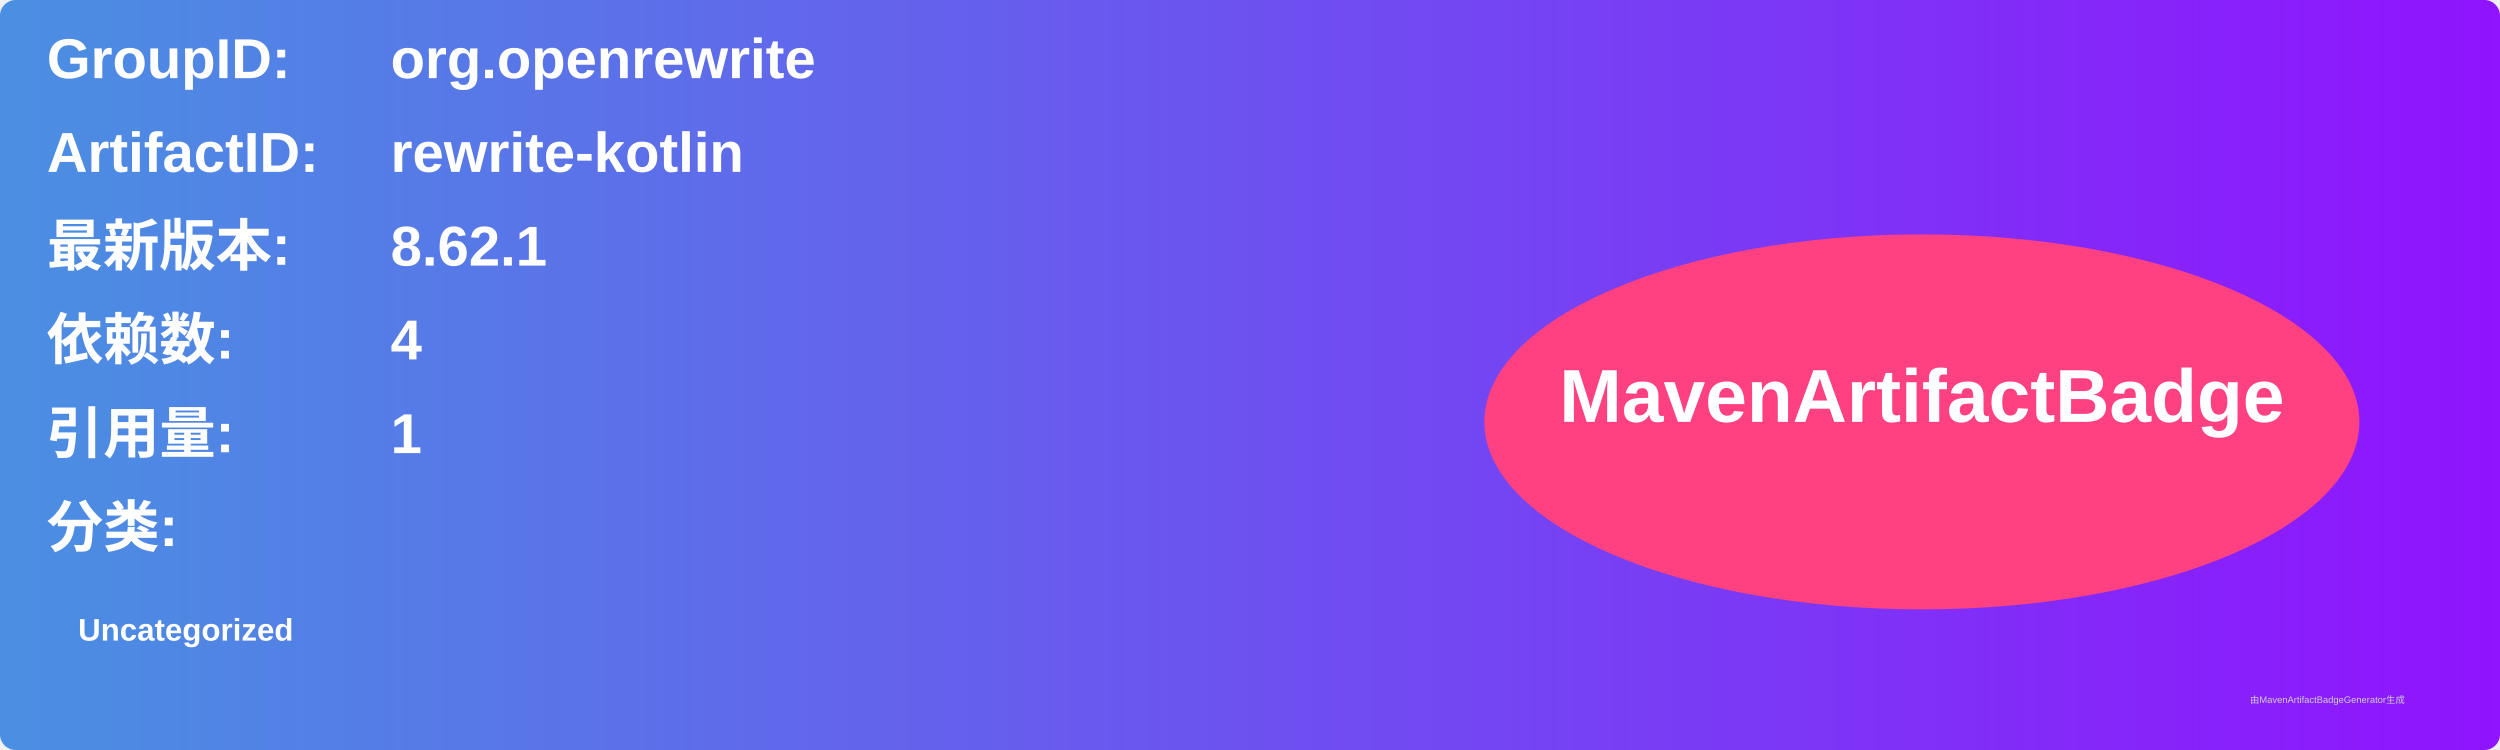
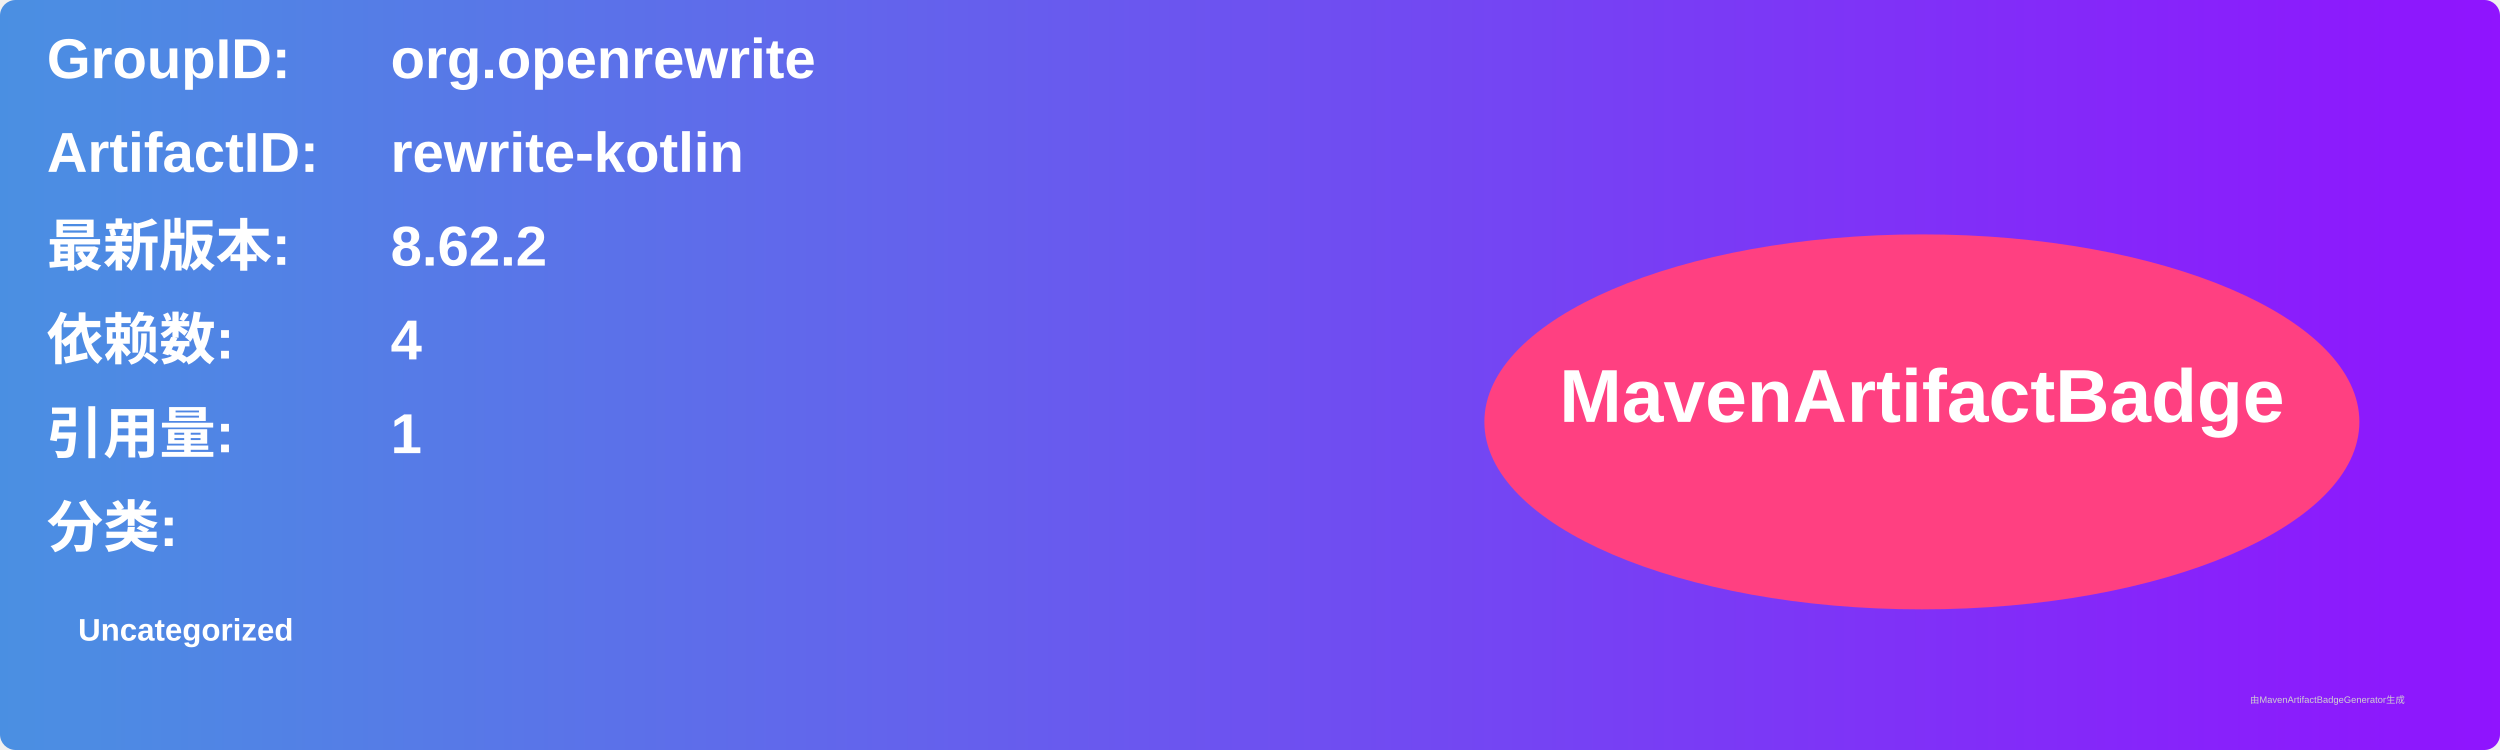
<svg xmlns="http://www.w3.org/2000/svg" width="800" height="240" viewBox="0 0 800 240">
  <linearGradient id="grad" x1="0%" y1="0%" x2="100%" y2="0%">
    <stop offset="0%" stop-color="#4a90e2" />
    <stop offset="100%" stop-color="#9013fe" />
  </linearGradient>
  <rect width="100%" height="100%" rx="5" ry="5" fill="url(#grad)" />
  <g transform="translate(15, 15)">
    <text x="0" y="10" font-family="Arial" font-size="18" fill="white" font-weight="bold" width="260">GroupID:</text>
    <text x="110" y="10" font-family="Arial" font-size="18" fill="white" font-weight="bold" width="460">org.openrewrite</text>
    <text x="0" y="40" font-family="Arial" font-size="18" fill="white" font-weight="bold" width="260">ArtifactID:</text>
    <text x="110" y="40" font-family="Arial" font-size="18" fill="white" font-weight="bold" width="460">rewrite-kotlin</text>
    <text x="0" y="70" font-family="Arial" font-size="18" fill="white" font-weight="bold">最新版本:</text>
    <text x="110" y="70" font-family="Arial" font-size="18" fill="white" font-weight="bold">
-       <tspan font-weight="bold">8.62.1</tspan>
+       <tspan font-weight="bold">8.62.2</tspan>
    </text>
    <text x="0" y="100" font-family="Arial" font-size="18" fill="white" font-weight="bold">依赖数: </text>
    <text x="110" y="100" font-family="Arial" font-size="18" fill="white">
      <tspan font-weight="bold">4</tspan>
    </text>
    <text x="0" y="130" font-family="Arial" font-size="18" fill="white" font-weight="bold">引用量: </text>
    <text x="110" y="130" font-family="Arial" font-size="18" fill="white">
      <tspan font-weight="bold">1</tspan>
    </text>
    <text x="0" y="160" font-family="Arial" font-size="18" fill="white" font-weight="bold">分类:</text>
    <text x="10" y="190" font-family="Arial" font-size="10" fill="white">
      <tspan font-weight="bold">Uncategorized</tspan>
    </text>
    <ellipse cx="600" cy="120" rx="140" ry="60" fill="#ff4081" />
    <text x="600" y="120" text-anchor="middle" font-family="Arial" font-size="24" fill="white" font-weight="bold">MavenArtifactBadge</text>
  </g>
  <text x="720" y="225" font-family="Arial" font-size="3" fill="#d0d0d0">由MavenArtifactBadgeGenerator生成</text>
</svg>
